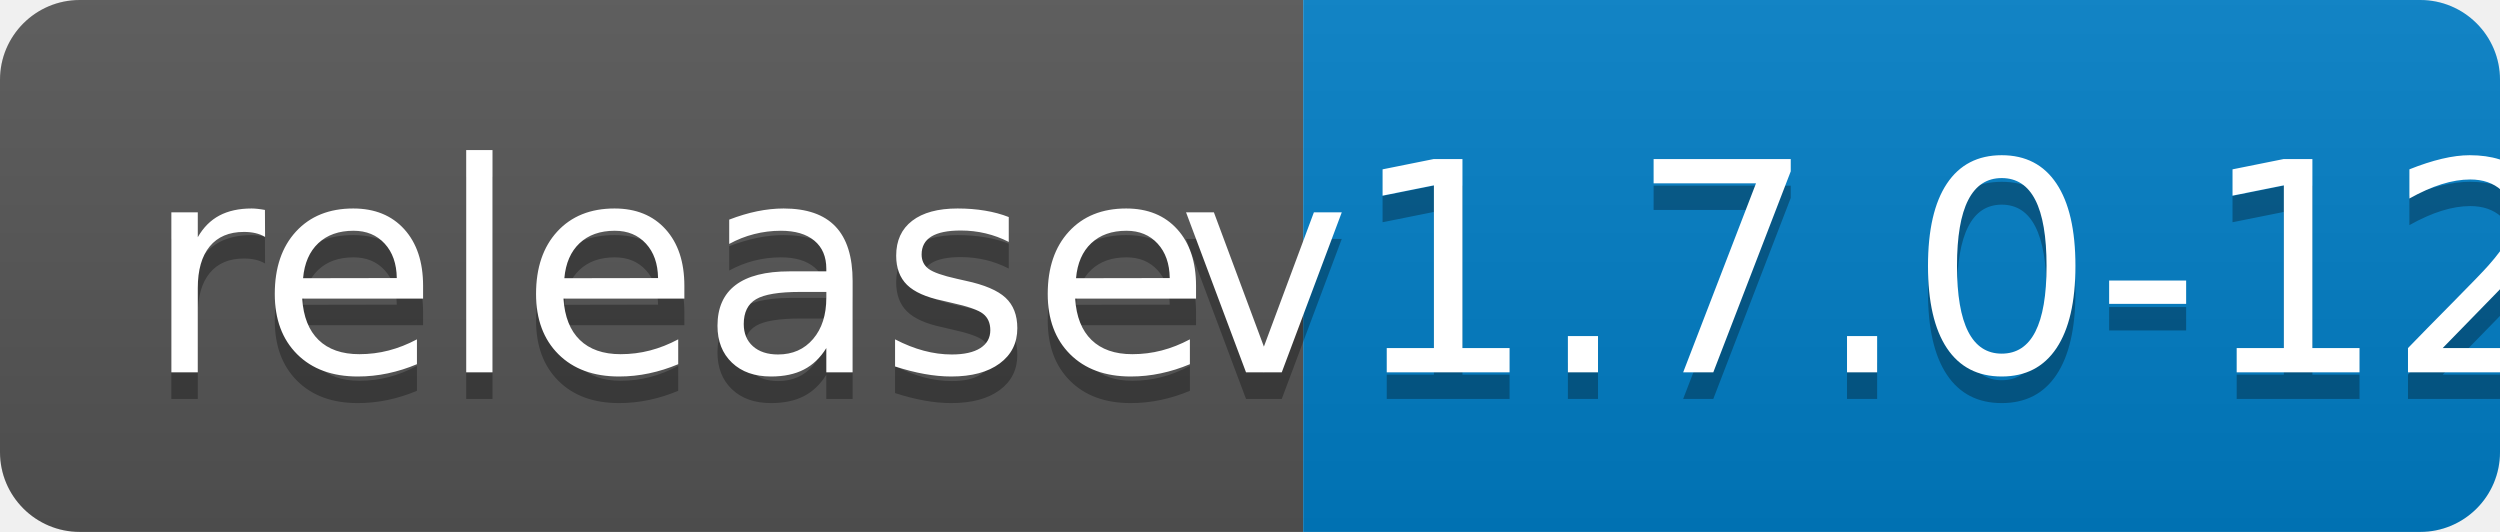
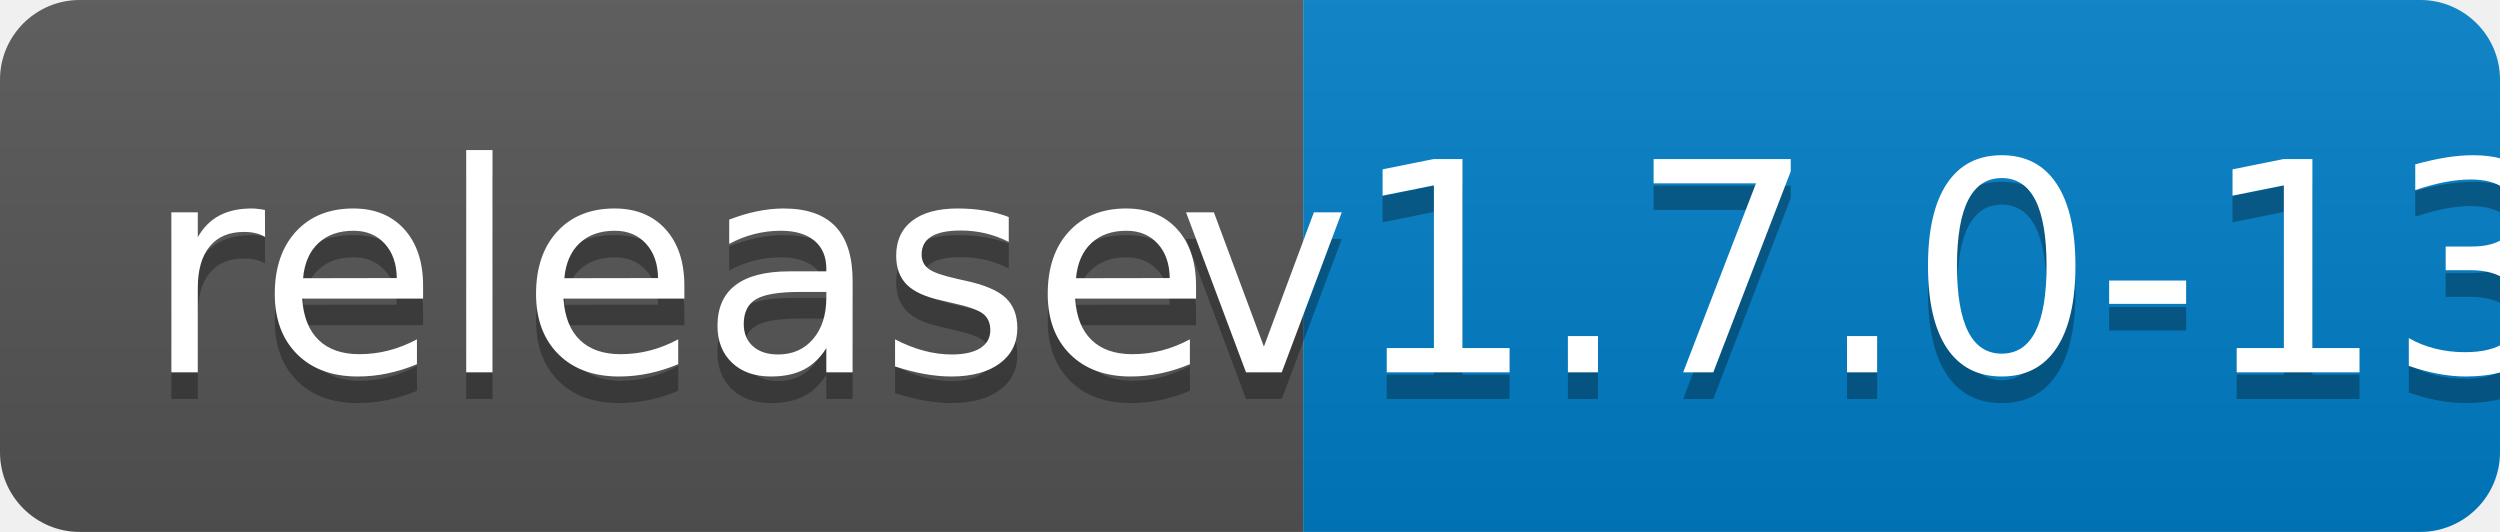
<svg xmlns="http://www.w3.org/2000/svg" width="94" height="20">
  <linearGradient id="b" x2="0" y2="100%">
    <stop offset="0" stop-color="#bbb" stop-opacity=".1" />
    <stop offset="1" stop-opacity=".1" />
  </linearGradient>
  <clipPath id="a">
    <rect width="94" height="20" rx="3" fill="#fff" />
  </clipPath>
  <g clip-path="url(#a)">
    <path fill="#555" d="M0 0h49v20H0z" />
    <path fill="#007ec6" d="M49 0h45v20H49z" />
    <path fill="url(#b)" d="M0 0h94v20H0z" />
  </g>
  <g fill="#fff" text-anchor="middle" font-family="DejaVu Sans,Verdana,Geneva,sans-serif" font-size="110">
    <text x="255" y="150" fill="#010101" fill-opacity=".3" transform="scale(.1)" textLength="390">release</text>
    <text x="255" y="140" transform="scale(.1)" textLength="390">release</text>
-     <text x="705" y="150" fill="#010101" fill-opacity=".3" transform="scale(.1)" textLength="350">v1.7.0-12</text>
-     <text x="705" y="140" transform="scale(.1)" textLength="350">v1.7.0-12</text>
+     <text x="705" y="150" fill="#010101" fill-opacity=".3" transform="scale(.1)" textLength="350">v1.7.0-13</text>
+     <text x="705" y="140" transform="scale(.1)" textLength="350">v1.7.0-13</text>
  </g>
</svg>
